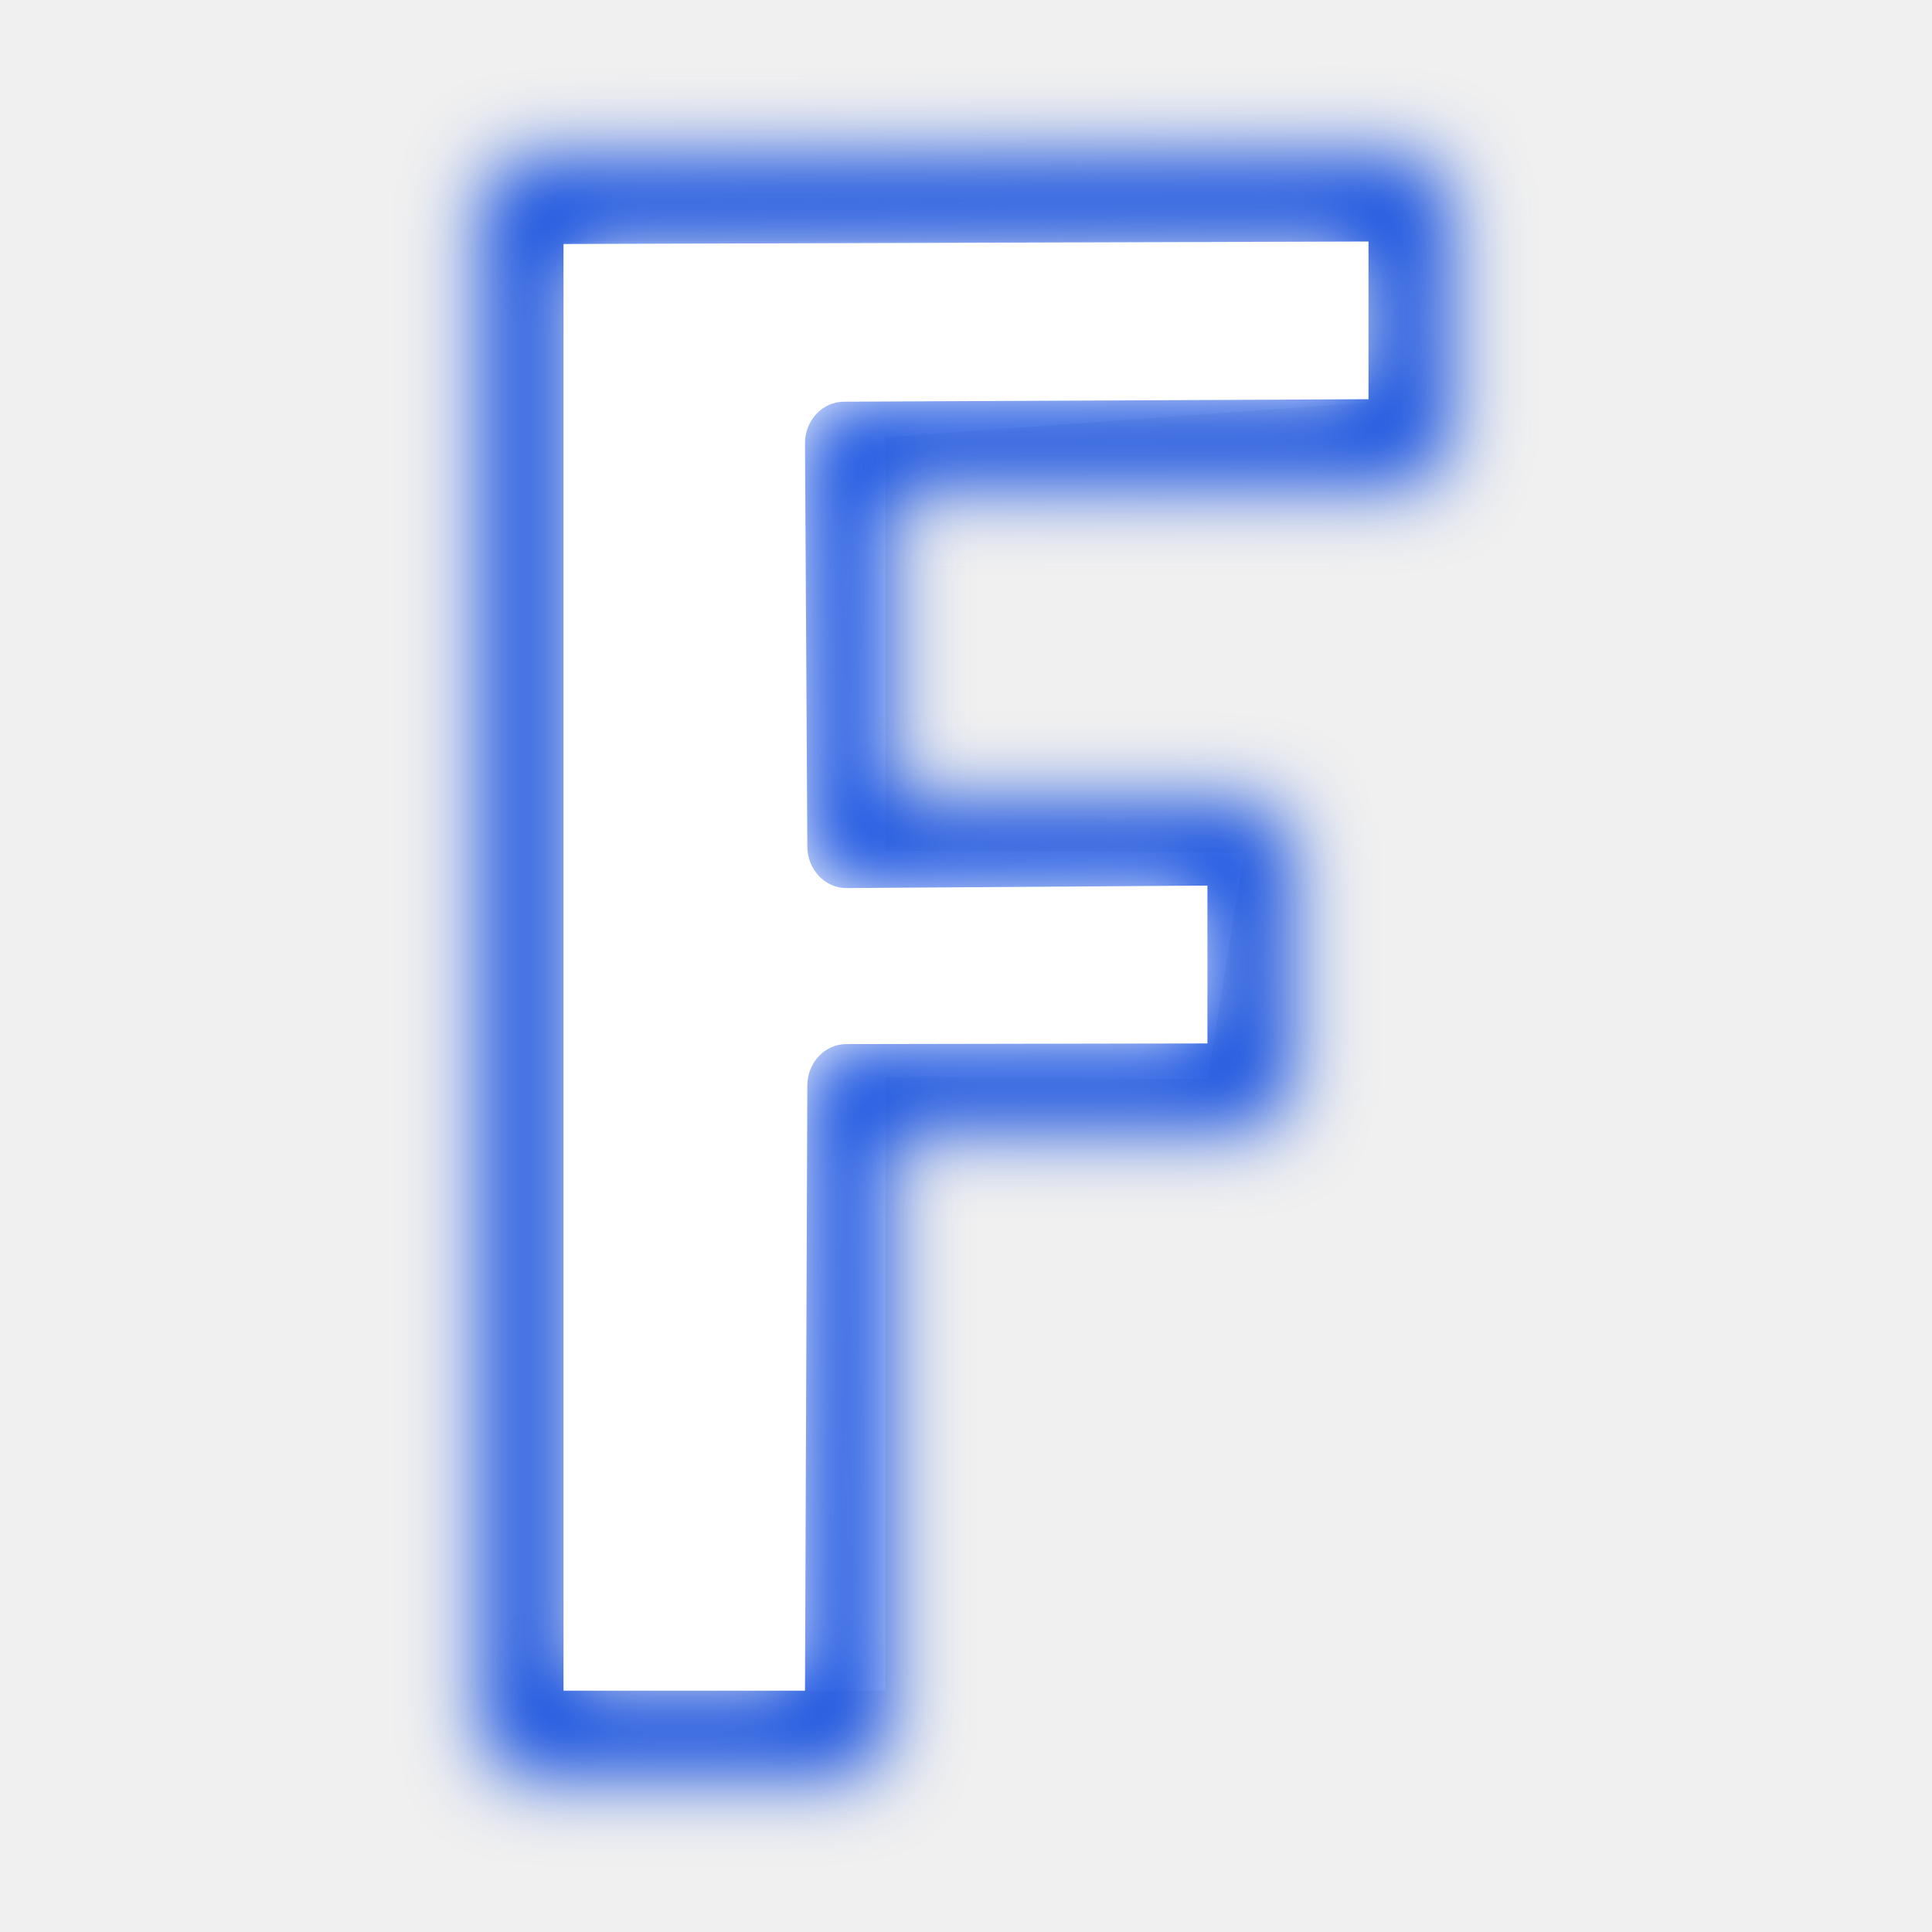
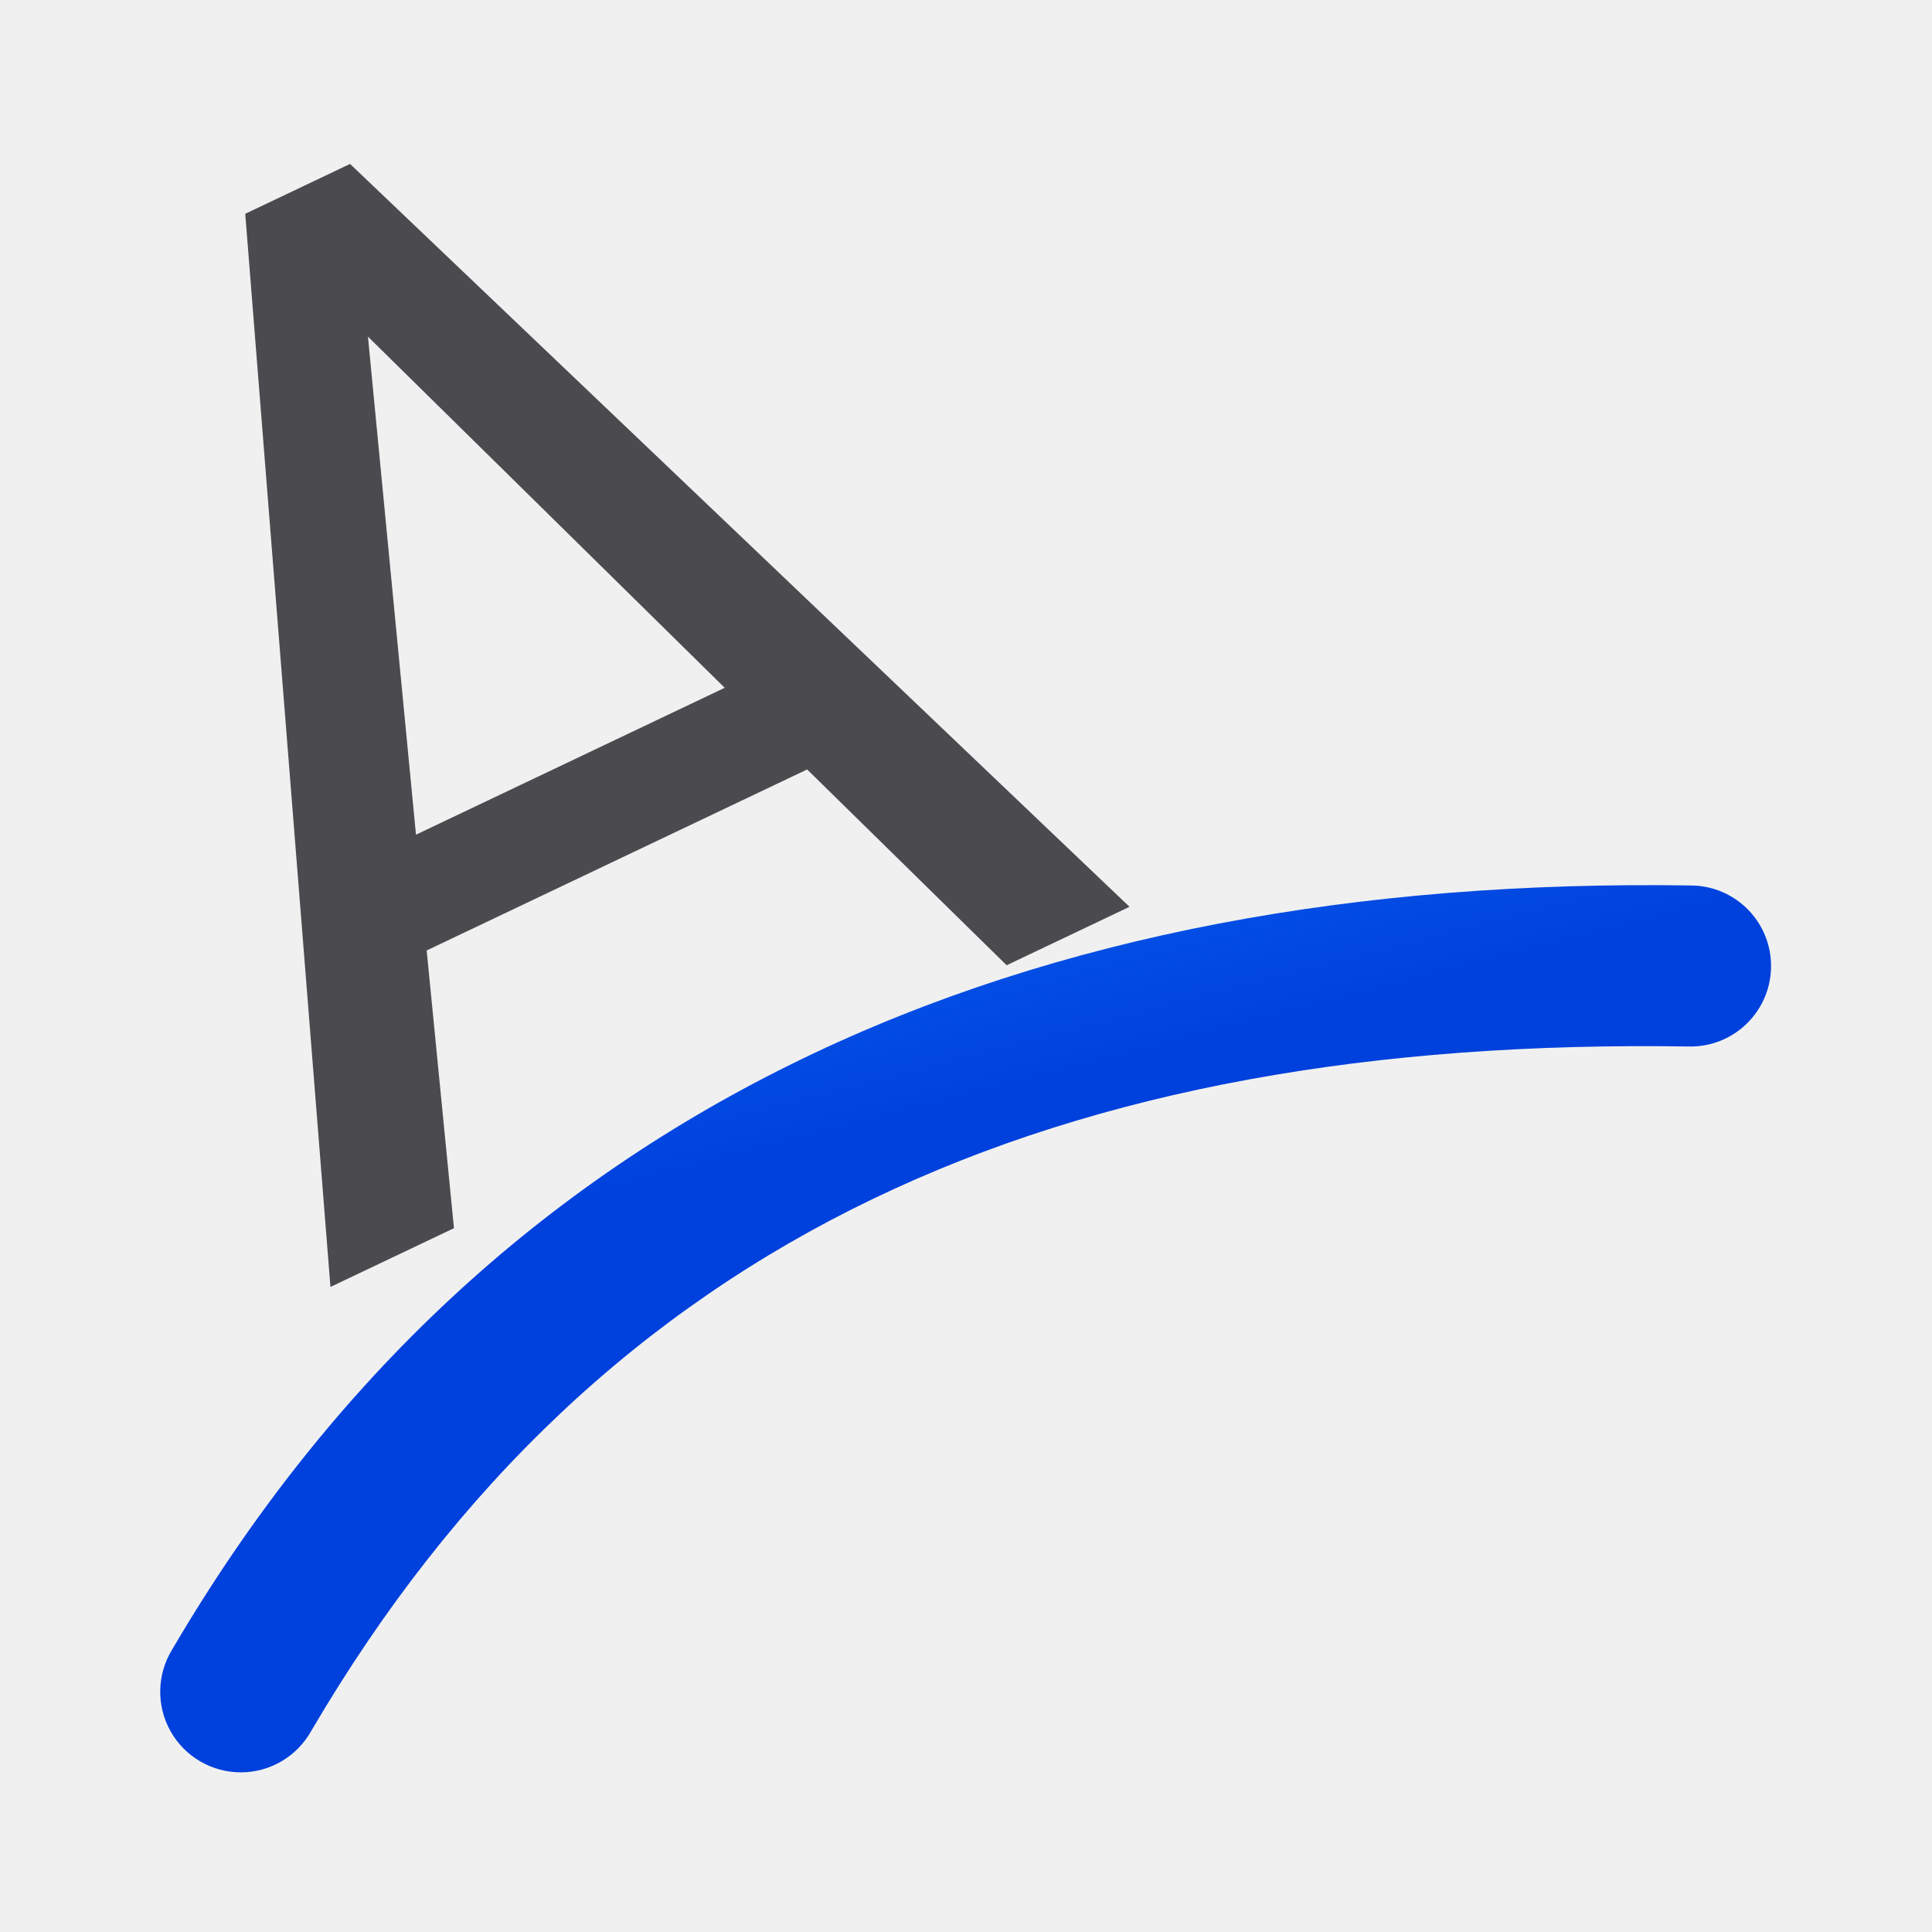
<svg xmlns="http://www.w3.org/2000/svg" viewBox="0 0 24 24">
-   <filter id="a" color-interpolation-filters="sRGB" height="1.115" width="1.193" x="-.096" y="-.057">
-     <feGaussianBlur stdDeviation=".48" />
-   </filter>
-   <path d="m7 3v2 16h4v-7.619l4 .025.458-2.814-4.458-.025v-5.136l6-.432v-2z" fill="#fff" />
-   <path d="m6.516 2c-.268-.001-.486.23-.486.516v19c0.0.285.218.516.486.516h3.971c.268-0.0.514-.231.514-.516v-7.516l4.516-.008c.268-0.0.484-.231.484-.516v-2.992c-0-.285-.217-.484-.484-.484h-4.516v-4l6.484-.01c.268-0.0.484-.231.484-.516v-2.99c-0-.285-.217-.515-.484-.516zm.484 1.031 10-.031v1.959l-6.514.031c-.268-.001-.486.23-.486.516l.029 5.01c0.0.285.218.516.486.516l4.484-.031v1.961l-4.484.008c-.268-.001-.486.23-.486.516l-.029 7.516h-3z" fill="#0040dd" filter="url(#a)" />
-   <path d="m11 10c-7.333 9.333-3.667 4.667 0 0zm-4-6.969 10-.031v1.959l-6.514.031c-.268-.001-.486.23-.486.516l.029 5.01c0.0.285.218.516.486.516l4.484-.031v1.961l-4.484.008c-.268-.001-.486.23-.486.516l-.029 7.516h-3z" fill="#fff" />
+   <linearGradient id="a" gradientUnits="userSpaceOnUse" x1="-20.361" x2="-22.364" y1="22.177" y2="14.411">
+     <stop offset="0" stop-color="#0040dd" />
+     <stop offset="1" stop-color="#0a84ff" />
+   </linearGradient>
+   <path d="m4.948 12.939h-5.234l-1.176 3.261h-1.699l4.771-12.493h1.442l4.779 12.493h-1.69zm-4.736-1.356h4.247l-2.128-5.843z" fill="#4b4b4f" transform="matrix(.9030198 -.4295989 .4295989 .9030198 0 0)" />
+   <path d="m21.016 11c-8.285-.131-14.91 2.718-18.879 9.494a1.001 1.001 0 1 0 1.727 1.012c3.613-6.168 9.291-8.63 17.121-8.506a1 1 0 1 0 .031-2z" fill="url(#a)" />
</svg>
